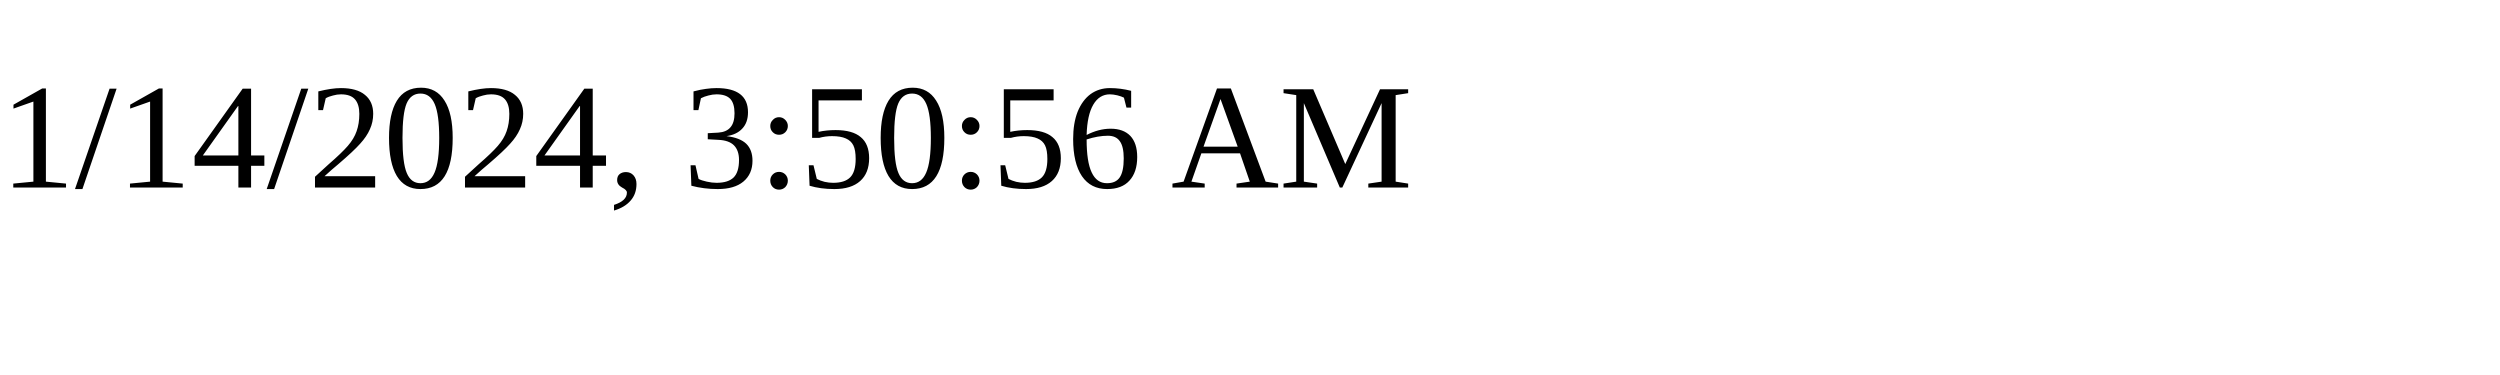
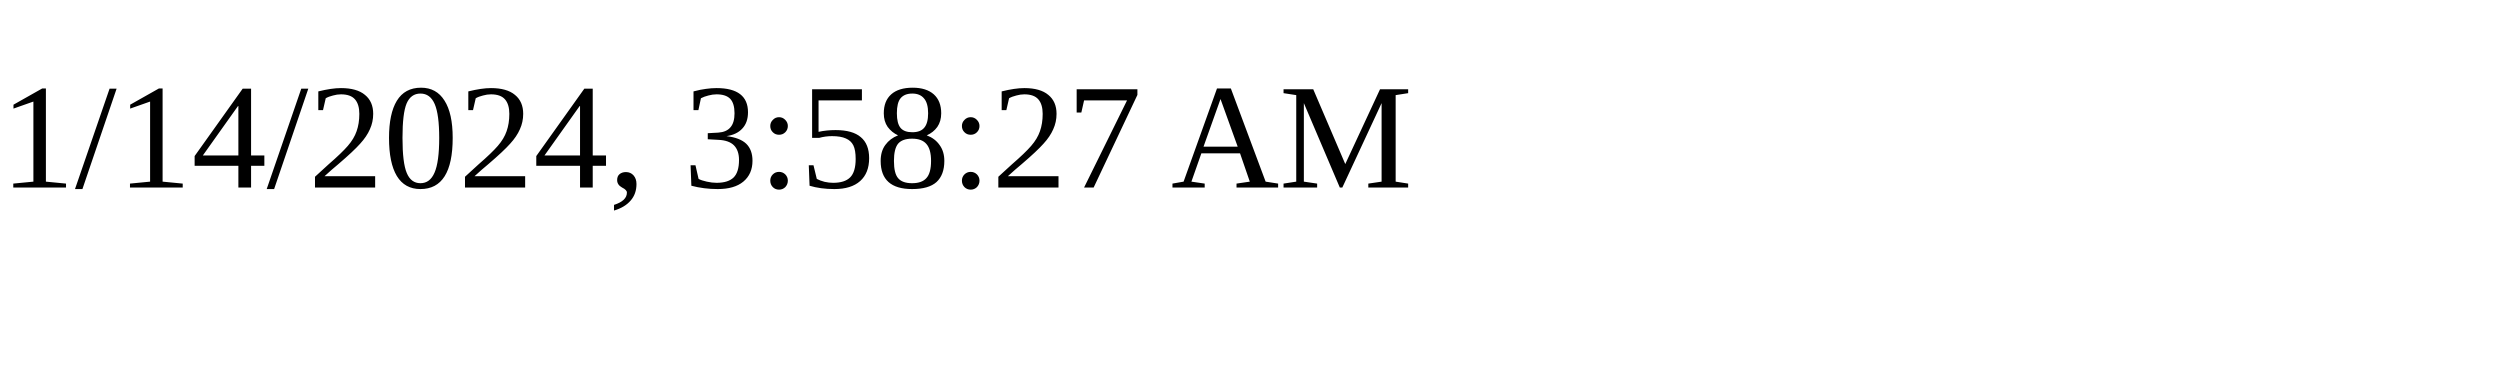
<svg xmlns="http://www.w3.org/2000/svg" height="30" width="200">
-   <text x="0" y="15">1/14/2024, 3:50:56 AM</text>
+   <text x="0" y="15">1/14/2024, 3:58:27 AM</text>
</svg>
